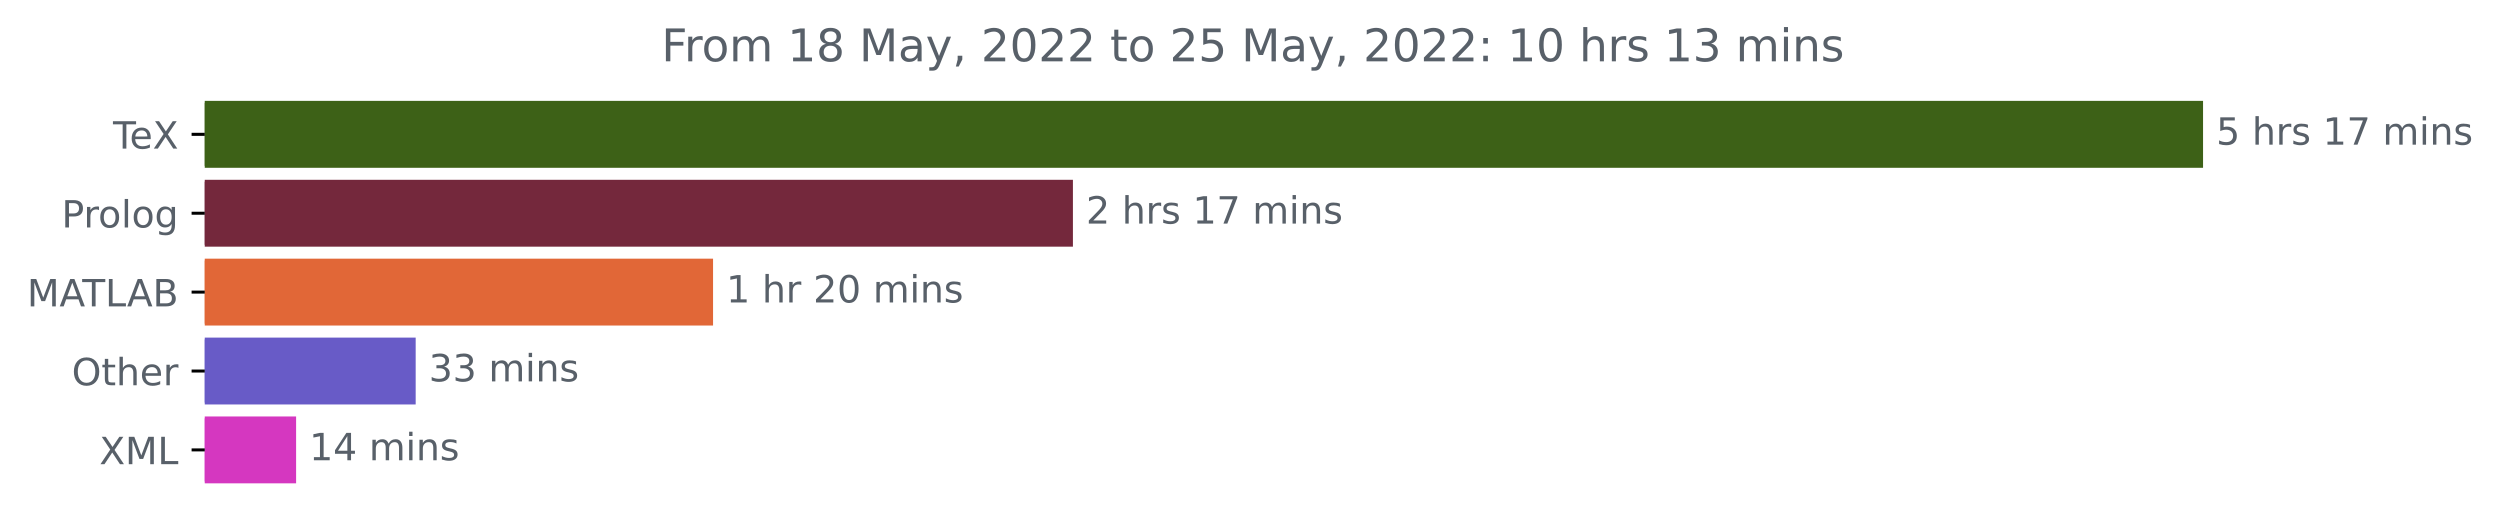
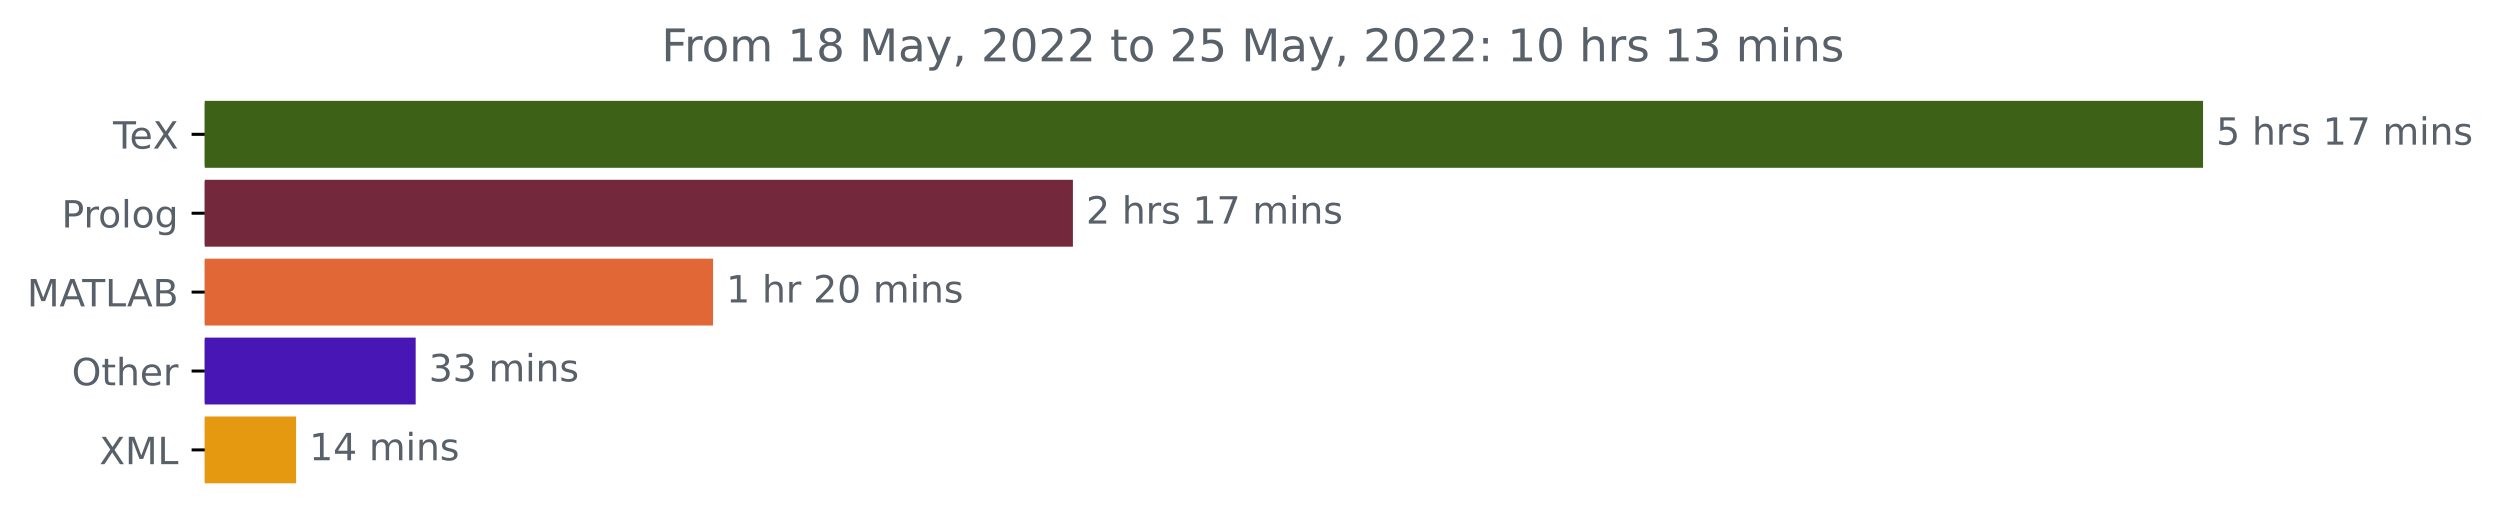
<svg xmlns="http://www.w3.org/2000/svg" xmlns:xlink="http://www.w3.org/1999/xlink" width="665.474pt" height="140.398pt" viewBox="0 0 665.474 140.398" version="1.1">
  <defs>
    <style type="text/css">*{stroke-linejoin: round; stroke-linecap: butt}</style>
  </defs>
  <g id="figure_1">
    <g id="patch_1">
      <path d="M 0 140.398  L 665.474 140.398  L 665.474 0  L 0 0  L 0 140.398  z " style="fill: none" />
    </g>
    <g id="axes_1">
      <g id="patch_2">
-         <path d="M 54.5 27.358  L 585.929 27.358  L 585.929 44.158  L 54.5 44.158  z " clip-path="url(#p525819cc3d)" style="fill: #3d6117; stroke: #3d6117; stroke-linejoin: miter" />
+         <path d="M 54.5 27.358  L 585.929 27.358  L 585.929 44.158  L 54.5 44.158  z " clip-path="url(#pf4ce39f230)" style="fill: #3d6117; stroke: #3d6117; stroke-linejoin: miter" />
      </g>
      <g id="patch_3">
-         <path d="M 54.5 48.358  L 285.101 48.358  L 285.101 65.158  L 54.5 65.158  z " clip-path="url(#p525819cc3d)" style="fill: #74283c; stroke: #74283c; stroke-linejoin: miter" />
+         <path d="M 54.5 48.358  L 285.101 48.358  L 285.101 65.158  L 54.5 65.158  z " clip-path="url(#pf4ce39f230)" style="fill: #74283c; stroke: #74283c; stroke-linejoin: miter" />
      </g>
      <g id="patch_4">
-         <path d="M 54.5 69.358  L 189.308 69.358  L 189.308 86.158  L 54.5 86.158  z " clip-path="url(#p525819cc3d)" style="fill: #e16737; stroke: #e16737; stroke-linejoin: miter" />
+         <path d="M 54.5 69.358  L 189.308 69.358  L 189.308 86.158  L 54.5 86.158  z " clip-path="url(#pf4ce39f230)" style="fill: #e16737; stroke: #e16737; stroke-linejoin: miter" />
      </g>
      <g id="patch_5">
-         <path d="M 54.5 90.358  L 110.148 90.358  L 110.148 107.158  L 54.5 107.158  z " clip-path="url(#p525819cc3d)" style="fill: #685bc7; stroke: #685bc7; stroke-linejoin: miter" />
+         <path d="M 54.5 90.358  L 110.148 90.358  L 110.148 107.158  L 54.5 107.158  z " clip-path="url(#pf4ce39f230)" style="fill: #4716b4; stroke: #4716b4; stroke-linejoin: miter" />
      </g>
      <g id="patch_6">
-         <path d="M 54.5 111.358  L 78.32 111.358  L 78.32 128.158  L 54.5 128.158  z " clip-path="url(#p525819cc3d)" style="fill: #d537c0; stroke: #d537c0; stroke-linejoin: miter" />
+         <path d="M 54.5 111.358  L 78.32 111.358  L 78.32 128.158  L 54.5 128.158  z " clip-path="url(#pf4ce39f230)" style="fill: #e49911; stroke: #e49911; stroke-linejoin: miter" />
      </g>
      <g id="matplotlib.axis_1" />
      <g id="matplotlib.axis_2">
        <g id="ytick_1">
          <g id="line2d_1">
            <defs>
-               <path id="m7566198c37" d="M 0 0  L -3.5 0  " style="stroke: #000000; stroke-width: 0.8" />
+               <path id="ma75def5e44" d="M 0 0  L -3.5 0  " style="stroke: #000000; stroke-width: 0.8" />
            </defs>
            <g>
-               <use xlink:href="#m7566198c37" x="54.5" y="35.758" style="stroke: #000000; stroke-width: 0.8" />
+               <use xlink:href="#ma75def5e44" x="54.5" y="35.758" style="stroke: #000000; stroke-width: 0.8" />
            </g>
          </g>
          <g id="text_1">
            <g style="fill: #586069" transform="translate(30.08906 39.55734)scale(0.1 -0.1)">
              <defs>
                <path id="DejaVuSans-54" d="M -19 4666  L 3928 4666  L 3928 4134  L 2272 4134  L 2272 0  L 1638 0  L 1638 4134  L -19 4134  L -19 4666  z " transform="scale(0.015625)" />
                <path id="DejaVuSans-65" d="M 3597 1894  L 3597 1613  L 953 1613  Q 991 1019 1311 708  Q 1631 397 2203 397  Q 2534 397 2845 478  Q 3156 559 3463 722  L 3463 178  Q 3153 47 2828 -22  Q 2503 -91 2169 -91  Q 1331 -91 842 396  Q 353 884 353 1716  Q 353 2575 817 3079  Q 1281 3584 2069 3584  Q 2775 3584 3186 3129  Q 3597 2675 3597 1894  z M 3022 2063  Q 3016 2534 2758 2815  Q 2500 3097 2075 3097  Q 1594 3097 1305 2825  Q 1016 2553 972 2059  L 3022 2063  z " transform="scale(0.015625)" />
                <path id="DejaVuSans-58" d="M 403 4666  L 1081 4666  L 2241 2931  L 3406 4666  L 4084 4666  L 2584 2425  L 4184 0  L 3506 0  L 2194 1984  L 872 0  L 191 0  L 1856 2491  L 403 4666  z " transform="scale(0.015625)" />
              </defs>
              <use xlink:href="#DejaVuSans-54" />
              <use xlink:href="#DejaVuSans-65" x="44.084" />
              <use xlink:href="#DejaVuSans-58" x="105.607" />
            </g>
          </g>
        </g>
        <g id="ytick_2">
          <g id="line2d_2">
            <g>
-               <use xlink:href="#m7566198c37" x="54.5" y="56.758" style="stroke: #000000; stroke-width: 0.8" />
+               <use xlink:href="#ma75def5e44" x="54.5" y="56.758" style="stroke: #000000; stroke-width: 0.8" />
            </g>
          </g>
          <g id="text_2">
            <g style="fill: #586069" transform="translate(16.39531 60.55734)scale(0.1 -0.1)">
              <defs>
                <path id="DejaVuSans-50" d="M 1259 4147  L 1259 2394  L 2053 2394  Q 2494 2394 2734 2622  Q 2975 2850 2975 3272  Q 2975 3691 2734 3919  Q 2494 4147 2053 4147  L 1259 4147  z M 628 4666  L 2053 4666  Q 2838 4666 3239 4311  Q 3641 3956 3641 3272  Q 3641 2581 3239 2228  Q 2838 1875 2053 1875  L 1259 1875  L 1259 0  L 628 0  L 628 4666  z " transform="scale(0.015625)" />
                <path id="DejaVuSans-72" d="M 2631 2963  Q 2534 3019 2420 3045  Q 2306 3072 2169 3072  Q 1681 3072 1420 2755  Q 1159 2438 1159 1844  L 1159 0  L 581 0  L 581 3500  L 1159 3500  L 1159 2956  Q 1341 3275 1631 3429  Q 1922 3584 2338 3584  Q 2397 3584 2469 3576  Q 2541 3569 2628 3553  L 2631 2963  z " transform="scale(0.015625)" />
                <path id="DejaVuSans-6f" d="M 1959 3097  Q 1497 3097 1228 2736  Q 959 2375 959 1747  Q 959 1119 1226 758  Q 1494 397 1959 397  Q 2419 397 2687 759  Q 2956 1122 2956 1747  Q 2956 2369 2687 2733  Q 2419 3097 1959 3097  z M 1959 3584  Q 2709 3584 3137 3096  Q 3566 2609 3566 1747  Q 3566 888 3137 398  Q 2709 -91 1959 -91  Q 1206 -91 779 398  Q 353 888 353 1747  Q 353 2609 779 3096  Q 1206 3584 1959 3584  z " transform="scale(0.015625)" />
                <path id="DejaVuSans-6c" d="M 603 4863  L 1178 4863  L 1178 0  L 603 0  L 603 4863  z " transform="scale(0.015625)" />
                <path id="DejaVuSans-67" d="M 2906 1791  Q 2906 2416 2648 2759  Q 2391 3103 1925 3103  Q 1463 3103 1205 2759  Q 947 2416 947 1791  Q 947 1169 1205 825  Q 1463 481 1925 481  Q 2391 481 2648 825  Q 2906 1169 2906 1791  z M 3481 434  Q 3481 -459 3084 -895  Q 2688 -1331 1869 -1331  Q 1566 -1331 1297 -1286  Q 1028 -1241 775 -1147  L 775 -588  Q 1028 -725 1275 -790  Q 1522 -856 1778 -856  Q 2344 -856 2625 -561  Q 2906 -266 2906 331  L 2906 616  Q 2728 306 2450 153  Q 2172 0 1784 0  Q 1141 0 747 490  Q 353 981 353 1791  Q 353 2603 747 3093  Q 1141 3584 1784 3584  Q 2172 3584 2450 3431  Q 2728 3278 2906 2969  L 2906 3500  L 3481 3500  L 3481 434  z " transform="scale(0.015625)" />
              </defs>
              <use xlink:href="#DejaVuSans-50" />
              <use xlink:href="#DejaVuSans-72" x="58.553" />
              <use xlink:href="#DejaVuSans-6f" x="97.416" />
              <use xlink:href="#DejaVuSans-6c" x="158.598" />
              <use xlink:href="#DejaVuSans-6f" x="186.381" />
              <use xlink:href="#DejaVuSans-67" x="247.562" />
            </g>
          </g>
        </g>
        <g id="ytick_3">
          <g id="line2d_3">
            <g>
-               <use xlink:href="#m7566198c37" x="54.5" y="77.758" style="stroke: #000000; stroke-width: 0.8" />
+               <use xlink:href="#ma75def5e44" x="54.5" y="77.758" style="stroke: #000000; stroke-width: 0.8" />
            </g>
          </g>
          <g id="text_3">
            <g style="fill: #586069" transform="translate(7.2 81.55734)scale(0.1 -0.1)">
              <defs>
                <path id="DejaVuSans-4d" d="M 628 4666  L 1569 4666  L 2759 1491  L 3956 4666  L 4897 4666  L 4897 0  L 4281 0  L 4281 4097  L 3078 897  L 2444 897  L 1241 4097  L 1241 0  L 628 0  L 628 4666  z " transform="scale(0.015625)" />
                <path id="DejaVuSans-41" d="M 2188 4044  L 1331 1722  L 3047 1722  L 2188 4044  z M 1831 4666  L 2547 4666  L 4325 0  L 3669 0  L 3244 1197  L 1141 1197  L 716 0  L 50 0  L 1831 4666  z " transform="scale(0.015625)" />
                <path id="DejaVuSans-4c" d="M 628 4666  L 1259 4666  L 1259 531  L 3531 531  L 3531 0  L 628 0  L 628 4666  z " transform="scale(0.015625)" />
                <path id="DejaVuSans-42" d="M 1259 2228  L 1259 519  L 2272 519  Q 2781 519 3026 730  Q 3272 941 3272 1375  Q 3272 1813 3026 2020  Q 2781 2228 2272 2228  L 1259 2228  z M 1259 4147  L 1259 2741  L 2194 2741  Q 2656 2741 2882 2914  Q 3109 3088 3109 3444  Q 3109 3797 2882 3972  Q 2656 4147 2194 4147  L 1259 4147  z M 628 4666  L 2241 4666  Q 2963 4666 3353 4366  Q 3744 4066 3744 3513  Q 3744 3084 3544 2831  Q 3344 2578 2956 2516  Q 3422 2416 3680 2098  Q 3938 1781 3938 1306  Q 3938 681 3513 340  Q 3088 0 2303 0  L 628 0  L 628 4666  z " transform="scale(0.015625)" />
              </defs>
              <use xlink:href="#DejaVuSans-4d" />
              <use xlink:href="#DejaVuSans-41" x="86.279" />
              <use xlink:href="#DejaVuSans-54" x="146.938" />
              <use xlink:href="#DejaVuSans-4c" x="208.021" />
              <use xlink:href="#DejaVuSans-41" x="265.984" />
              <use xlink:href="#DejaVuSans-42" x="334.393" />
            </g>
          </g>
        </g>
        <g id="ytick_4">
          <g id="line2d_4">
            <g>
-               <use xlink:href="#m7566198c37" x="54.5" y="98.758" style="stroke: #000000; stroke-width: 0.8" />
+               <use xlink:href="#ma75def5e44" x="54.5" y="98.758" style="stroke: #000000; stroke-width: 0.8" />
            </g>
          </g>
          <g id="text_4">
            <g style="fill: #586069" transform="translate(19.10625 102.5573)scale(0.1 -0.1)">
              <defs>
                <path id="DejaVuSans-4f" d="M 2522 4238  Q 1834 4238 1429 3725  Q 1025 3213 1025 2328  Q 1025 1447 1429 934  Q 1834 422 2522 422  Q 3209 422 3611 934  Q 4013 1447 4013 2328  Q 4013 3213 3611 3725  Q 3209 4238 2522 4238  z M 2522 4750  Q 3503 4750 4090 4092  Q 4678 3434 4678 2328  Q 4678 1225 4090 567  Q 3503 -91 2522 -91  Q 1538 -91 948 565  Q 359 1222 359 2328  Q 359 3434 948 4092  Q 1538 4750 2522 4750  z " transform="scale(0.015625)" />
                <path id="DejaVuSans-74" d="M 1172 4494  L 1172 3500  L 2356 3500  L 2356 3053  L 1172 3053  L 1172 1153  Q 1172 725 1289 603  Q 1406 481 1766 481  L 2356 481  L 2356 0  L 1766 0  Q 1100 0 847 248  Q 594 497 594 1153  L 594 3053  L 172 3053  L 172 3500  L 594 3500  L 594 4494  L 1172 4494  z " transform="scale(0.015625)" />
                <path id="DejaVuSans-68" d="M 3513 2113  L 3513 0  L 2938 0  L 2938 2094  Q 2938 2591 2744 2837  Q 2550 3084 2163 3084  Q 1697 3084 1428 2787  Q 1159 2491 1159 1978  L 1159 0  L 581 0  L 581 4863  L 1159 4863  L 1159 2956  Q 1366 3272 1645 3428  Q 1925 3584 2291 3584  Q 2894 3584 3203 3211  Q 3513 2838 3513 2113  z " transform="scale(0.015625)" />
              </defs>
              <use xlink:href="#DejaVuSans-4f" />
              <use xlink:href="#DejaVuSans-74" x="78.711" />
              <use xlink:href="#DejaVuSans-68" x="117.92" />
              <use xlink:href="#DejaVuSans-65" x="181.299" />
              <use xlink:href="#DejaVuSans-72" x="242.822" />
            </g>
          </g>
        </g>
        <g id="ytick_5">
          <g id="line2d_5">
            <g>
-               <use xlink:href="#m7566198c37" x="54.5" y="119.758" style="stroke: #000000; stroke-width: 0.8" />
+               <use xlink:href="#ma75def5e44" x="54.5" y="119.758" style="stroke: #000000; stroke-width: 0.8" />
            </g>
          </g>
          <g id="text_5">
            <g style="fill: #586069" transform="translate(26.45 123.5573)scale(0.1 -0.1)">
              <use xlink:href="#DejaVuSans-58" />
              <use xlink:href="#DejaVuSans-4d" x="68.506" />
              <use xlink:href="#DejaVuSans-4c" x="154.785" />
            </g>
          </g>
        </g>
      </g>
      <g id="text_6">
        <g style="fill: #586069" transform="translate(589.9286 38.5175)scale(0.1 -0.1)">
          <defs>
            <path id="DejaVuSans-35" d="M 691 4666  L 3169 4666  L 3169 4134  L 1269 4134  L 1269 2991  Q 1406 3038 1543 3061  Q 1681 3084 1819 3084  Q 2600 3084 3056 2656  Q 3513 2228 3513 1497  Q 3513 744 3044 326  Q 2575 -91 1722 -91  Q 1428 -91 1123 -41  Q 819 9 494 109  L 494 744  Q 775 591 1075 516  Q 1375 441 1709 441  Q 2250 441 2565 725  Q 2881 1009 2881 1497  Q 2881 1984 2565 2268  Q 2250 2553 1709 2553  Q 1456 2553 1204 2497  Q 953 2441 691 2322  L 691 4666  z " transform="scale(0.015625)" />
            <path id="DejaVuSans-20" transform="scale(0.015625)" />
            <path id="DejaVuSans-73" d="M 2834 3397  L 2834 2853  Q 2591 2978 2328 3040  Q 2066 3103 1784 3103  Q 1356 3103 1142 2972  Q 928 2841 928 2578  Q 928 2378 1081 2264  Q 1234 2150 1697 2047  L 1894 2003  Q 2506 1872 2764 1633  Q 3022 1394 3022 966  Q 3022 478 2636 193  Q 2250 -91 1575 -91  Q 1294 -91 989 -36  Q 684 19 347 128  L 347 722  Q 666 556 975 473  Q 1284 391 1588 391  Q 1994 391 2212 530  Q 2431 669 2431 922  Q 2431 1156 2273 1281  Q 2116 1406 1581 1522  L 1381 1569  Q 847 1681 609 1914  Q 372 2147 372 2553  Q 372 3047 722 3315  Q 1072 3584 1716 3584  Q 2034 3584 2315 3537  Q 2597 3491 2834 3397  z " transform="scale(0.015625)" />
            <path id="DejaVuSans-31" d="M 794 531  L 1825 531  L 1825 4091  L 703 3866  L 703 4441  L 1819 4666  L 2450 4666  L 2450 531  L 3481 531  L 3481 0  L 794 0  L 794 531  z " transform="scale(0.015625)" />
            <path id="DejaVuSans-37" d="M 525 4666  L 3525 4666  L 3525 4397  L 1831 0  L 1172 0  L 2766 4134  L 525 4134  L 525 4666  z " transform="scale(0.015625)" />
            <path id="DejaVuSans-6d" d="M 3328 2828  Q 3544 3216 3844 3400  Q 4144 3584 4550 3584  Q 5097 3584 5394 3201  Q 5691 2819 5691 2113  L 5691 0  L 5113 0  L 5113 2094  Q 5113 2597 4934 2840  Q 4756 3084 4391 3084  Q 3944 3084 3684 2787  Q 3425 2491 3425 1978  L 3425 0  L 2847 0  L 2847 2094  Q 2847 2600 2669 2842  Q 2491 3084 2119 3084  Q 1678 3084 1418 2786  Q 1159 2488 1159 1978  L 1159 0  L 581 0  L 581 3500  L 1159 3500  L 1159 2956  Q 1356 3278 1631 3431  Q 1906 3584 2284 3584  Q 2666 3584 2933 3390  Q 3200 3197 3328 2828  z " transform="scale(0.015625)" />
            <path id="DejaVuSans-69" d="M 603 3500  L 1178 3500  L 1178 0  L 603 0  L 603 3500  z M 603 4863  L 1178 4863  L 1178 4134  L 603 4134  L 603 4863  z " transform="scale(0.015625)" />
            <path id="DejaVuSans-6e" d="M 3513 2113  L 3513 0  L 2938 0  L 2938 2094  Q 2938 2591 2744 2837  Q 2550 3084 2163 3084  Q 1697 3084 1428 2787  Q 1159 2491 1159 1978  L 1159 0  L 581 0  L 581 3500  L 1159 3500  L 1159 2956  Q 1366 3272 1645 3428  Q 1925 3584 2291 3584  Q 2894 3584 3203 3211  Q 3513 2838 3513 2113  z " transform="scale(0.015625)" />
          </defs>
          <use xlink:href="#DejaVuSans-35" />
          <use xlink:href="#DejaVuSans-20" x="63.623" />
          <use xlink:href="#DejaVuSans-68" x="95.41" />
          <use xlink:href="#DejaVuSans-72" x="158.789" />
          <use xlink:href="#DejaVuSans-73" x="199.902" />
          <use xlink:href="#DejaVuSans-20" x="252.002" />
          <use xlink:href="#DejaVuSans-31" x="283.789" />
          <use xlink:href="#DejaVuSans-37" x="347.412" />
          <use xlink:href="#DejaVuSans-20" x="411.035" />
          <use xlink:href="#DejaVuSans-6d" x="442.822" />
          <use xlink:href="#DejaVuSans-69" x="540.234" />
          <use xlink:href="#DejaVuSans-6e" x="568.018" />
          <use xlink:href="#DejaVuSans-73" x="631.396" />
        </g>
      </g>
      <g id="text_7">
        <g style="fill: #586069" transform="translate(289.1006 59.5175)scale(0.1 -0.1)">
          <defs>
            <path id="DejaVuSans-32" d="M 1228 531  L 3431 531  L 3431 0  L 469 0  L 469 531  Q 828 903 1448 1529  Q 2069 2156 2228 2338  Q 2531 2678 2651 2914  Q 2772 3150 2772 3378  Q 2772 3750 2511 3984  Q 2250 4219 1831 4219  Q 1534 4219 1204 4116  Q 875 4013 500 3803  L 500 4441  Q 881 4594 1212 4672  Q 1544 4750 1819 4750  Q 2544 4750 2975 4387  Q 3406 4025 3406 3419  Q 3406 3131 3298 2873  Q 3191 2616 2906 2266  Q 2828 2175 2409 1742  Q 1991 1309 1228 531  z " transform="scale(0.015625)" />
          </defs>
          <use xlink:href="#DejaVuSans-32" />
          <use xlink:href="#DejaVuSans-20" x="63.623" />
          <use xlink:href="#DejaVuSans-68" x="95.41" />
          <use xlink:href="#DejaVuSans-72" x="158.789" />
          <use xlink:href="#DejaVuSans-73" x="199.902" />
          <use xlink:href="#DejaVuSans-20" x="252.002" />
          <use xlink:href="#DejaVuSans-31" x="283.789" />
          <use xlink:href="#DejaVuSans-37" x="347.412" />
          <use xlink:href="#DejaVuSans-20" x="411.035" />
          <use xlink:href="#DejaVuSans-6d" x="442.822" />
          <use xlink:href="#DejaVuSans-69" x="540.234" />
          <use xlink:href="#DejaVuSans-6e" x="568.018" />
          <use xlink:href="#DejaVuSans-73" x="631.396" />
        </g>
      </g>
      <g id="text_8">
        <g style="fill: #586069" transform="translate(193.3079 80.5175)scale(0.1 -0.1)">
          <defs>
            <path id="DejaVuSans-30" d="M 2034 4250  Q 1547 4250 1301 3770  Q 1056 3291 1056 2328  Q 1056 1369 1301 889  Q 1547 409 2034 409  Q 2525 409 2770 889  Q 3016 1369 3016 2328  Q 3016 3291 2770 3770  Q 2525 4250 2034 4250  z M 2034 4750  Q 2819 4750 3233 4129  Q 3647 3509 3647 2328  Q 3647 1150 3233 529  Q 2819 -91 2034 -91  Q 1250 -91 836 529  Q 422 1150 422 2328  Q 422 3509 836 4129  Q 1250 4750 2034 4750  z " transform="scale(0.015625)" />
          </defs>
          <use xlink:href="#DejaVuSans-31" />
          <use xlink:href="#DejaVuSans-20" x="63.623" />
          <use xlink:href="#DejaVuSans-68" x="95.41" />
          <use xlink:href="#DejaVuSans-72" x="158.789" />
          <use xlink:href="#DejaVuSans-20" x="199.902" />
          <use xlink:href="#DejaVuSans-32" x="231.689" />
          <use xlink:href="#DejaVuSans-30" x="295.312" />
          <use xlink:href="#DejaVuSans-20" x="358.936" />
          <use xlink:href="#DejaVuSans-6d" x="390.723" />
          <use xlink:href="#DejaVuSans-69" x="488.135" />
          <use xlink:href="#DejaVuSans-6e" x="515.918" />
          <use xlink:href="#DejaVuSans-73" x="579.297" />
        </g>
      </g>
      <g id="text_9">
        <g style="fill: #586069" transform="translate(114.148 101.5175)scale(0.1 -0.1)">
          <defs>
            <path id="DejaVuSans-33" d="M 2597 2516  Q 3050 2419 3304 2112  Q 3559 1806 3559 1356  Q 3559 666 3084 287  Q 2609 -91 1734 -91  Q 1441 -91 1130 -33  Q 819 25 488 141  L 488 750  Q 750 597 1062 519  Q 1375 441 1716 441  Q 2309 441 2620 675  Q 2931 909 2931 1356  Q 2931 1769 2642 2001  Q 2353 2234 1838 2234  L 1294 2234  L 1294 2753  L 1863 2753  Q 2328 2753 2575 2939  Q 2822 3125 2822 3475  Q 2822 3834 2567 4026  Q 2313 4219 1838 4219  Q 1578 4219 1281 4162  Q 984 4106 628 3988  L 628 4550  Q 988 4650 1302 4700  Q 1616 4750 1894 4750  Q 2613 4750 3031 4423  Q 3450 4097 3450 3541  Q 3450 3153 3228 2886  Q 3006 2619 2597 2516  z " transform="scale(0.015625)" />
          </defs>
          <use xlink:href="#DejaVuSans-33" />
          <use xlink:href="#DejaVuSans-33" x="63.623" />
          <use xlink:href="#DejaVuSans-20" x="127.246" />
          <use xlink:href="#DejaVuSans-6d" x="159.033" />
          <use xlink:href="#DejaVuSans-69" x="256.445" />
          <use xlink:href="#DejaVuSans-6e" x="284.229" />
          <use xlink:href="#DejaVuSans-73" x="347.607" />
        </g>
      </g>
      <g id="text_10">
        <g style="fill: #586069" transform="translate(82.31983 122.5175)scale(0.1 -0.1)">
          <defs>
            <path id="DejaVuSans-34" d="M 2419 4116  L 825 1625  L 2419 1625  L 2419 4116  z M 2253 4666  L 3047 4666  L 3047 1625  L 3713 1625  L 3713 1100  L 3047 1100  L 3047 0  L 2419 0  L 2419 1100  L 313 1100  L 313 1709  L 2253 4666  z " transform="scale(0.015625)" />
          </defs>
          <use xlink:href="#DejaVuSans-31" />
          <use xlink:href="#DejaVuSans-34" x="63.623" />
          <use xlink:href="#DejaVuSans-20" x="127.246" />
          <use xlink:href="#DejaVuSans-6d" x="159.033" />
          <use xlink:href="#DejaVuSans-69" x="256.445" />
          <use xlink:href="#DejaVuSans-6e" x="284.229" />
          <use xlink:href="#DejaVuSans-73" x="347.607" />
        </g>
      </g>
      <g id="text_11">
        <g style="fill: #586069" transform="translate(176.0788 16.31812)scale(0.12 -0.12)">
          <defs>
            <path id="DejaVuSans-46" d="M 628 4666  L 3309 4666  L 3309 4134  L 1259 4134  L 1259 2759  L 3109 2759  L 3109 2228  L 1259 2228  L 1259 0  L 628 0  L 628 4666  z " transform="scale(0.015625)" />
            <path id="DejaVuSans-38" d="M 2034 2216  Q 1584 2216 1326 1975  Q 1069 1734 1069 1313  Q 1069 891 1326 650  Q 1584 409 2034 409  Q 2484 409 2743 651  Q 3003 894 3003 1313  Q 3003 1734 2745 1975  Q 2488 2216 2034 2216  z M 1403 2484  Q 997 2584 770 2862  Q 544 3141 544 3541  Q 544 4100 942 4425  Q 1341 4750 2034 4750  Q 2731 4750 3128 4425  Q 3525 4100 3525 3541  Q 3525 3141 3298 2862  Q 3072 2584 2669 2484  Q 3125 2378 3379 2068  Q 3634 1759 3634 1313  Q 3634 634 3220 271  Q 2806 -91 2034 -91  Q 1263 -91 848 271  Q 434 634 434 1313  Q 434 1759 690 2068  Q 947 2378 1403 2484  z M 1172 3481  Q 1172 3119 1398 2916  Q 1625 2713 2034 2713  Q 2441 2713 2670 2916  Q 2900 3119 2900 3481  Q 2900 3844 2670 4047  Q 2441 4250 2034 4250  Q 1625 4250 1398 4047  Q 1172 3844 1172 3481  z " transform="scale(0.015625)" />
            <path id="DejaVuSans-61" d="M 2194 1759  Q 1497 1759 1228 1600  Q 959 1441 959 1056  Q 959 750 1161 570  Q 1363 391 1709 391  Q 2188 391 2477 730  Q 2766 1069 2766 1631  L 2766 1759  L 2194 1759  z M 3341 1997  L 3341 0  L 2766 0  L 2766 531  Q 2569 213 2275 61  Q 1981 -91 1556 -91  Q 1019 -91 701 211  Q 384 513 384 1019  Q 384 1609 779 1909  Q 1175 2209 1959 2209  L 2766 2209  L 2766 2266  Q 2766 2663 2505 2880  Q 2244 3097 1772 3097  Q 1472 3097 1187 3025  Q 903 2953 641 2809  L 641 3341  Q 956 3463 1253 3523  Q 1550 3584 1831 3584  Q 2591 3584 2966 3190  Q 3341 2797 3341 1997  z " transform="scale(0.015625)" />
            <path id="DejaVuSans-79" d="M 2059 -325  Q 1816 -950 1584 -1140  Q 1353 -1331 966 -1331  L 506 -1331  L 506 -850  L 844 -850  Q 1081 -850 1212 -737  Q 1344 -625 1503 -206  L 1606 56  L 191 3500  L 800 3500  L 1894 763  L 2988 3500  L 3597 3500  L 2059 -325  z " transform="scale(0.015625)" />
            <path id="DejaVuSans-2c" d="M 750 794  L 1409 794  L 1409 256  L 897 -744  L 494 -744  L 750 256  L 750 794  z " transform="scale(0.015625)" />
            <path id="DejaVuSans-3a" d="M 750 794  L 1409 794  L 1409 0  L 750 0  L 750 794  z M 750 3309  L 1409 3309  L 1409 2516  L 750 2516  L 750 3309  z " transform="scale(0.015625)" />
          </defs>
          <use xlink:href="#DejaVuSans-46" />
          <use xlink:href="#DejaVuSans-72" x="50.27" />
          <use xlink:href="#DejaVuSans-6f" x="89.133" />
          <use xlink:href="#DejaVuSans-6d" x="150.314" />
          <use xlink:href="#DejaVuSans-20" x="247.727" />
          <use xlink:href="#DejaVuSans-31" x="279.514" />
          <use xlink:href="#DejaVuSans-38" x="343.137" />
          <use xlink:href="#DejaVuSans-20" x="406.76" />
          <use xlink:href="#DejaVuSans-4d" x="438.547" />
          <use xlink:href="#DejaVuSans-61" x="524.826" />
          <use xlink:href="#DejaVuSans-79" x="586.105" />
          <use xlink:href="#DejaVuSans-2c" x="645.285" />
          <use xlink:href="#DejaVuSans-20" x="677.072" />
          <use xlink:href="#DejaVuSans-32" x="708.859" />
          <use xlink:href="#DejaVuSans-30" x="772.482" />
          <use xlink:href="#DejaVuSans-32" x="836.105" />
          <use xlink:href="#DejaVuSans-32" x="899.729" />
          <use xlink:href="#DejaVuSans-20" x="963.352" />
          <use xlink:href="#DejaVuSans-74" x="995.139" />
          <use xlink:href="#DejaVuSans-6f" x="1034.348" />
          <use xlink:href="#DejaVuSans-20" x="1095.529" />
          <use xlink:href="#DejaVuSans-32" x="1127.316" />
          <use xlink:href="#DejaVuSans-35" x="1190.939" />
          <use xlink:href="#DejaVuSans-20" x="1254.562" />
          <use xlink:href="#DejaVuSans-4d" x="1286.35" />
          <use xlink:href="#DejaVuSans-61" x="1372.629" />
          <use xlink:href="#DejaVuSans-79" x="1433.908" />
          <use xlink:href="#DejaVuSans-2c" x="1493.088" />
          <use xlink:href="#DejaVuSans-20" x="1524.875" />
          <use xlink:href="#DejaVuSans-32" x="1556.662" />
          <use xlink:href="#DejaVuSans-30" x="1620.285" />
          <use xlink:href="#DejaVuSans-32" x="1683.908" />
          <use xlink:href="#DejaVuSans-32" x="1747.531" />
          <use xlink:href="#DejaVuSans-3a" x="1811.154" />
          <use xlink:href="#DejaVuSans-20" x="1844.846" />
          <use xlink:href="#DejaVuSans-31" x="1876.633" />
          <use xlink:href="#DejaVuSans-30" x="1940.256" />
          <use xlink:href="#DejaVuSans-20" x="2003.879" />
          <use xlink:href="#DejaVuSans-68" x="2035.666" />
          <use xlink:href="#DejaVuSans-72" x="2099.045" />
          <use xlink:href="#DejaVuSans-73" x="2140.158" />
          <use xlink:href="#DejaVuSans-20" x="2192.258" />
          <use xlink:href="#DejaVuSans-31" x="2224.045" />
          <use xlink:href="#DejaVuSans-33" x="2287.668" />
          <use xlink:href="#DejaVuSans-20" x="2351.291" />
          <use xlink:href="#DejaVuSans-6d" x="2383.078" />
          <use xlink:href="#DejaVuSans-69" x="2480.49" />
          <use xlink:href="#DejaVuSans-6e" x="2508.273" />
          <use xlink:href="#DejaVuSans-73" x="2571.652" />
        </g>
      </g>
    </g>
  </g>
  <defs>
-     <clipPath id="p525819cc3d">
+     <clipPath id="pf4ce39f230">
      <rect x="54.5" y="22.318" width="558" height="110.88" />
    </clipPath>
  </defs>
</svg>
